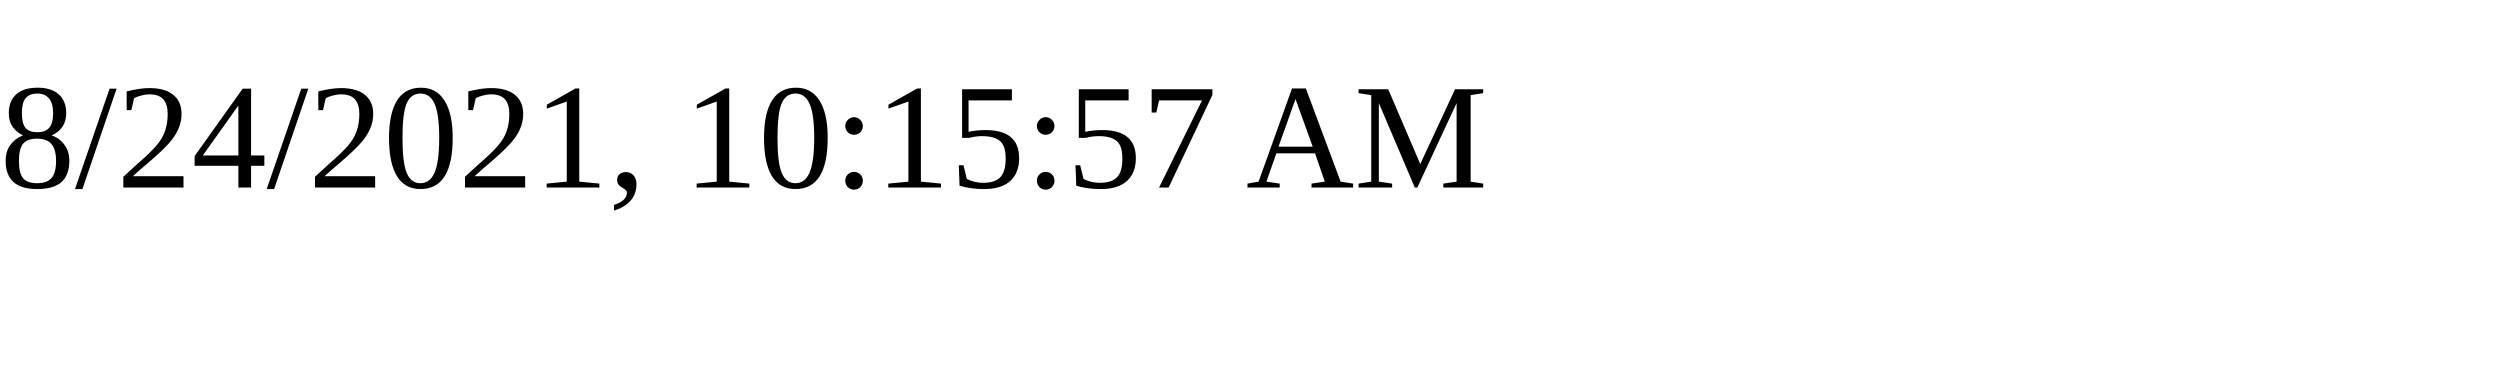
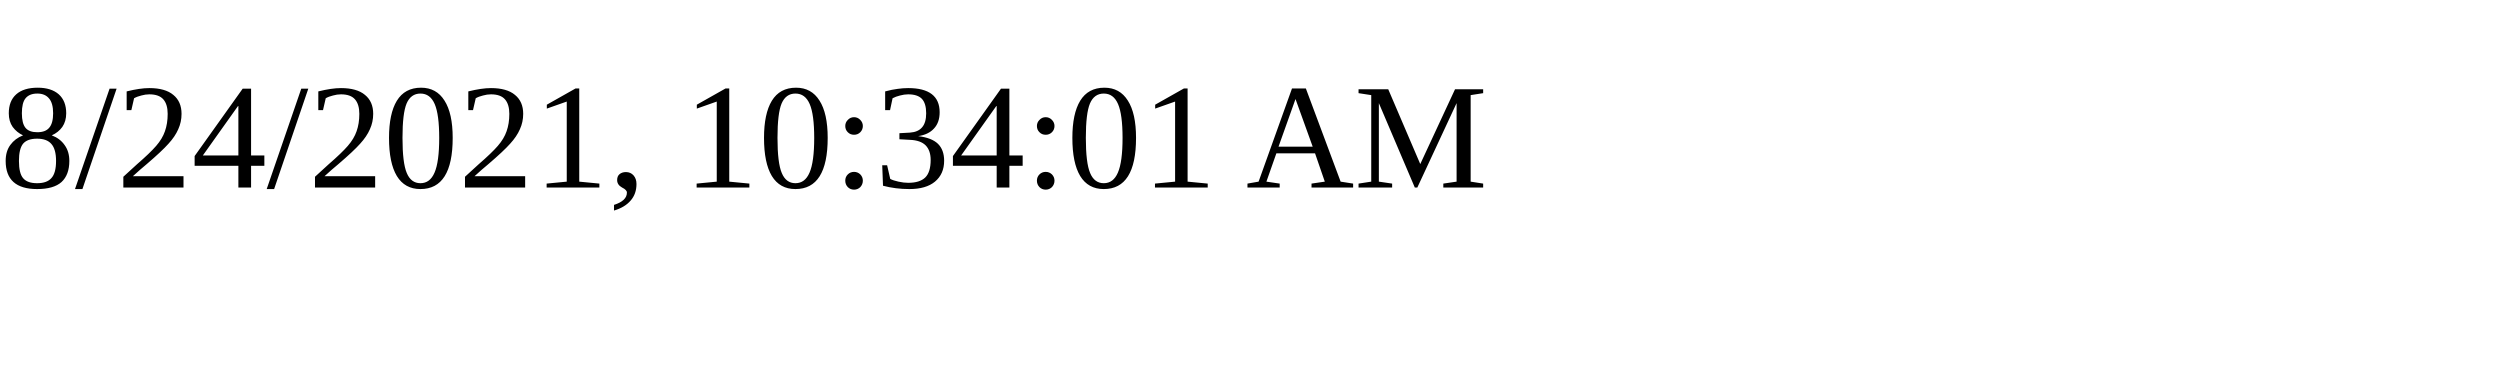
<svg xmlns="http://www.w3.org/2000/svg" height="30" width="200">
-   <text x="0" y="15">8/24/2021, 10:15:57 AM</text>
+   <text x="0" y="15">8/24/2021, 10:34:01 AM</text>
</svg>
